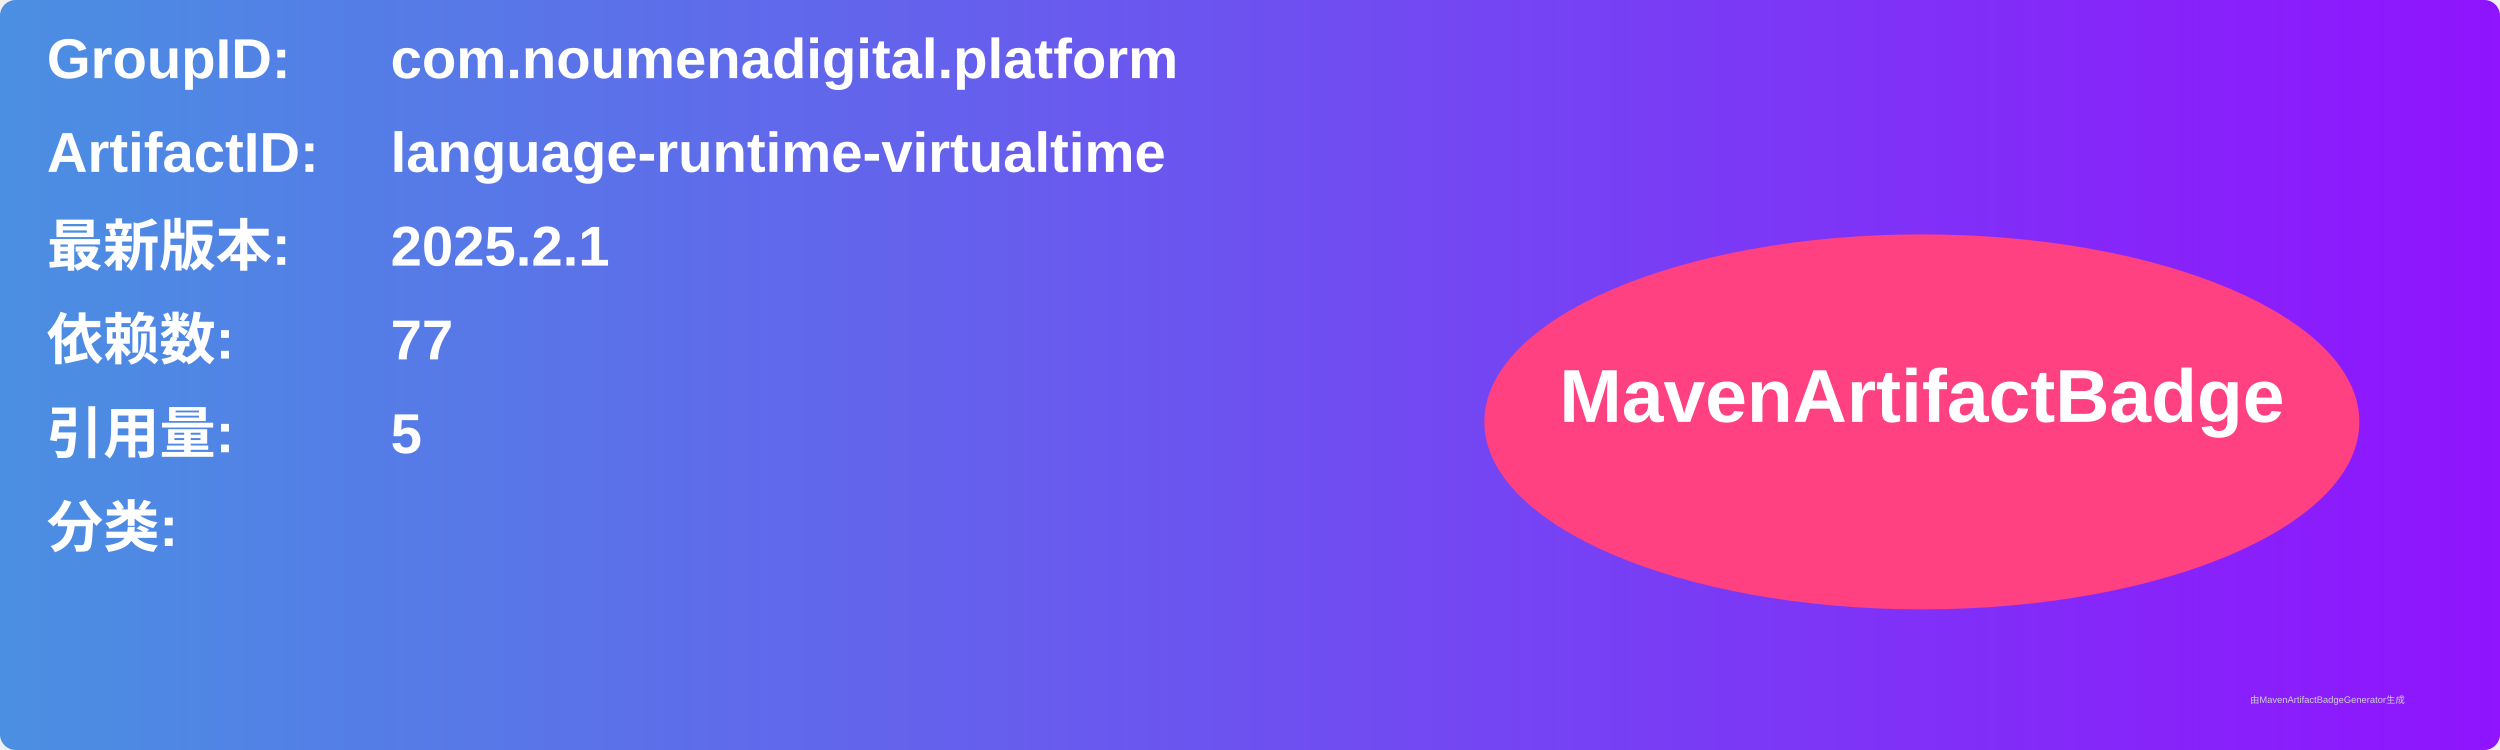
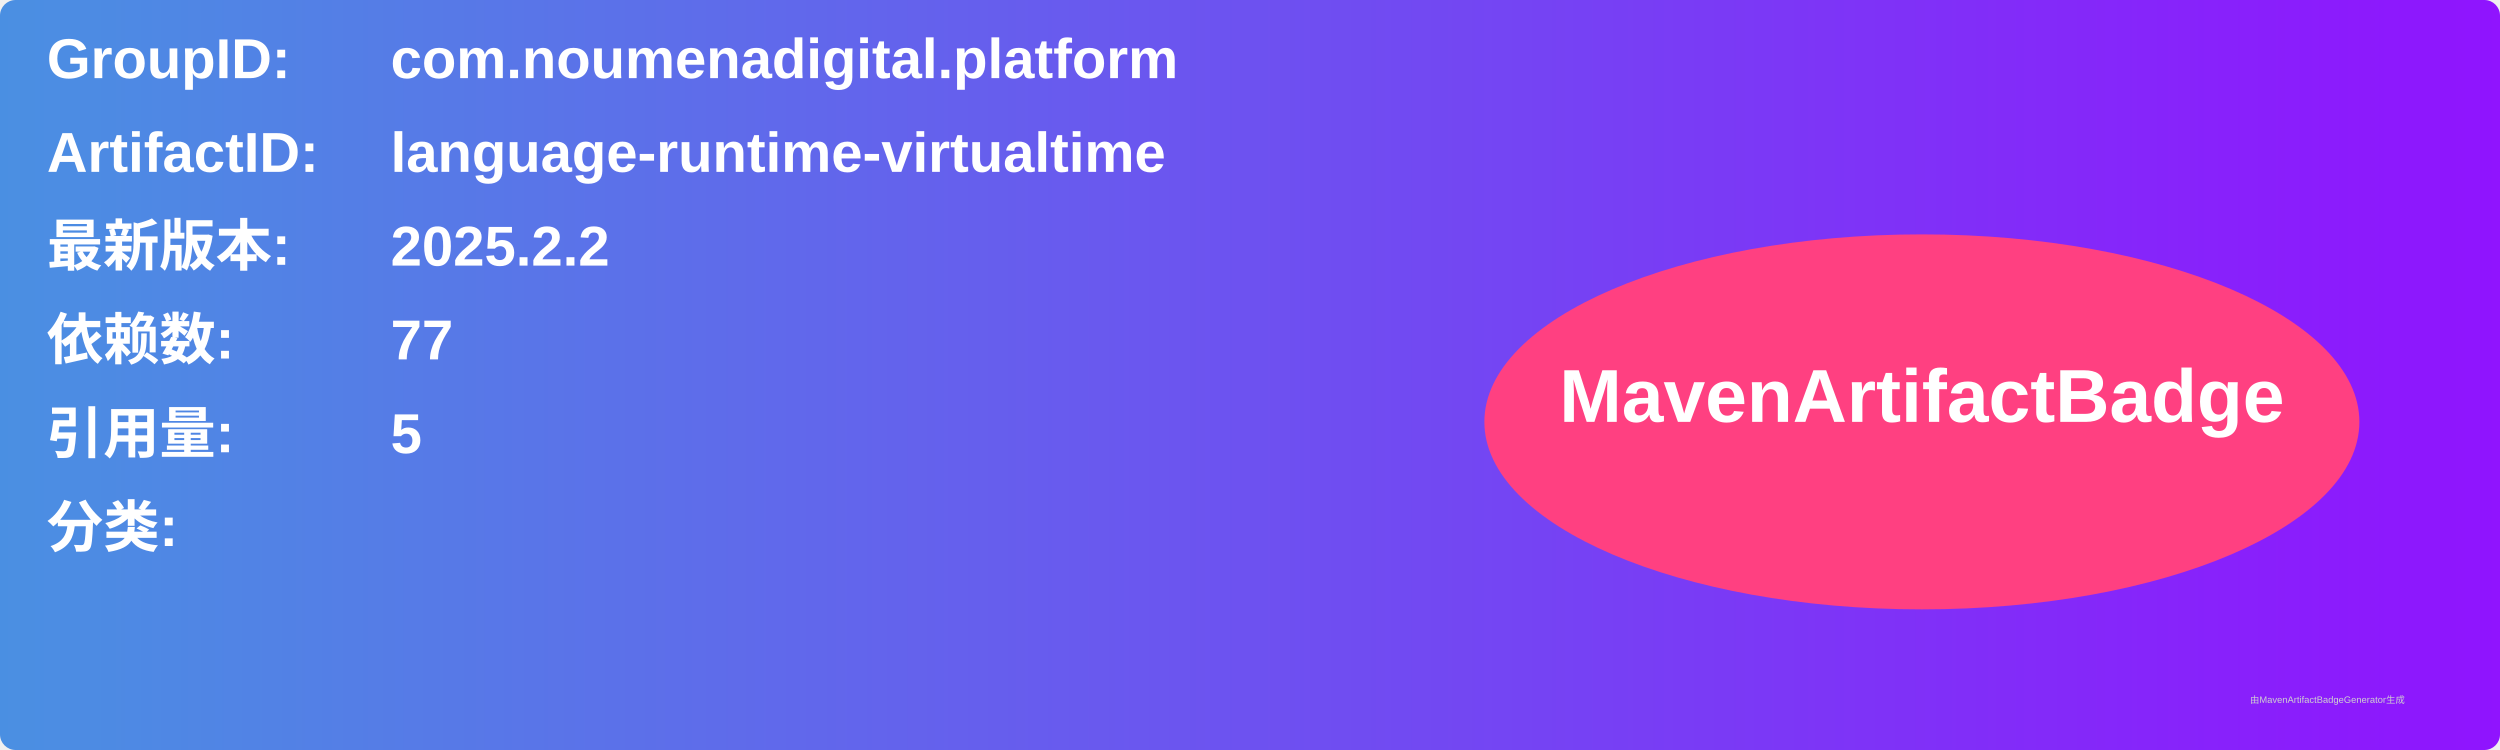
<svg xmlns="http://www.w3.org/2000/svg" width="800" height="240" viewBox="0 0 800 240">
  <linearGradient id="grad" x1="0%" y1="0%" x2="100%" y2="0%">
    <stop offset="0%" stop-color="#4a90e2" />
    <stop offset="100%" stop-color="#9013fe" />
  </linearGradient>
  <rect width="100%" height="100%" rx="5" ry="5" fill="url(#grad)" />
  <g transform="translate(15, 15)">
    <text x="0" y="10" font-family="Arial" font-size="18" fill="white" font-weight="bold" width="260">GroupID:</text>
    <text x="110" y="10" font-family="Arial" font-size="18" fill="white" font-weight="bold" width="460">com.noumenadigital.platform</text>
    <text x="0" y="40" font-family="Arial" font-size="18" fill="white" font-weight="bold" width="260">ArtifactID:</text>
    <text x="110" y="40" font-family="Arial" font-size="18" fill="white" font-weight="bold" width="460">language-runtime-virtualtime</text>
    <text x="0" y="70" font-family="Arial" font-size="18" fill="white" font-weight="bold">最新版本:</text>
    <text x="110" y="70" font-family="Arial" font-size="18" fill="white" font-weight="bold">
-       <tspan font-weight="bold">2025.2.1</tspan>
+       <tspan font-weight="bold">2025.2.2</tspan>
    </text>
    <text x="0" y="100" font-family="Arial" font-size="18" fill="white" font-weight="bold">依赖数: </text>
    <text x="110" y="100" font-family="Arial" font-size="18" fill="white">
      <tspan font-weight="bold">77</tspan>
    </text>
    <text x="0" y="130" font-family="Arial" font-size="18" fill="white" font-weight="bold">引用量: </text>
    <text x="110" y="130" font-family="Arial" font-size="18" fill="white">
      <tspan font-weight="bold">5</tspan>
    </text>
    <text x="0" y="160" font-family="Arial" font-size="18" fill="white" font-weight="bold">分类:</text>
    <text x="10" y="190" font-family="Arial" font-size="10" fill="white">
      <tspan font-weight="bold" />
    </text>
    <ellipse cx="600" cy="120" rx="140" ry="60" fill="#ff4081" />
    <text x="600" y="120" text-anchor="middle" font-family="Arial" font-size="24" fill="white" font-weight="bold">MavenArtifactBadge</text>
  </g>
  <text x="720" y="225" font-family="Arial" font-size="3" fill="#d0d0d0">由MavenArtifactBadgeGenerator生成</text>
</svg>
